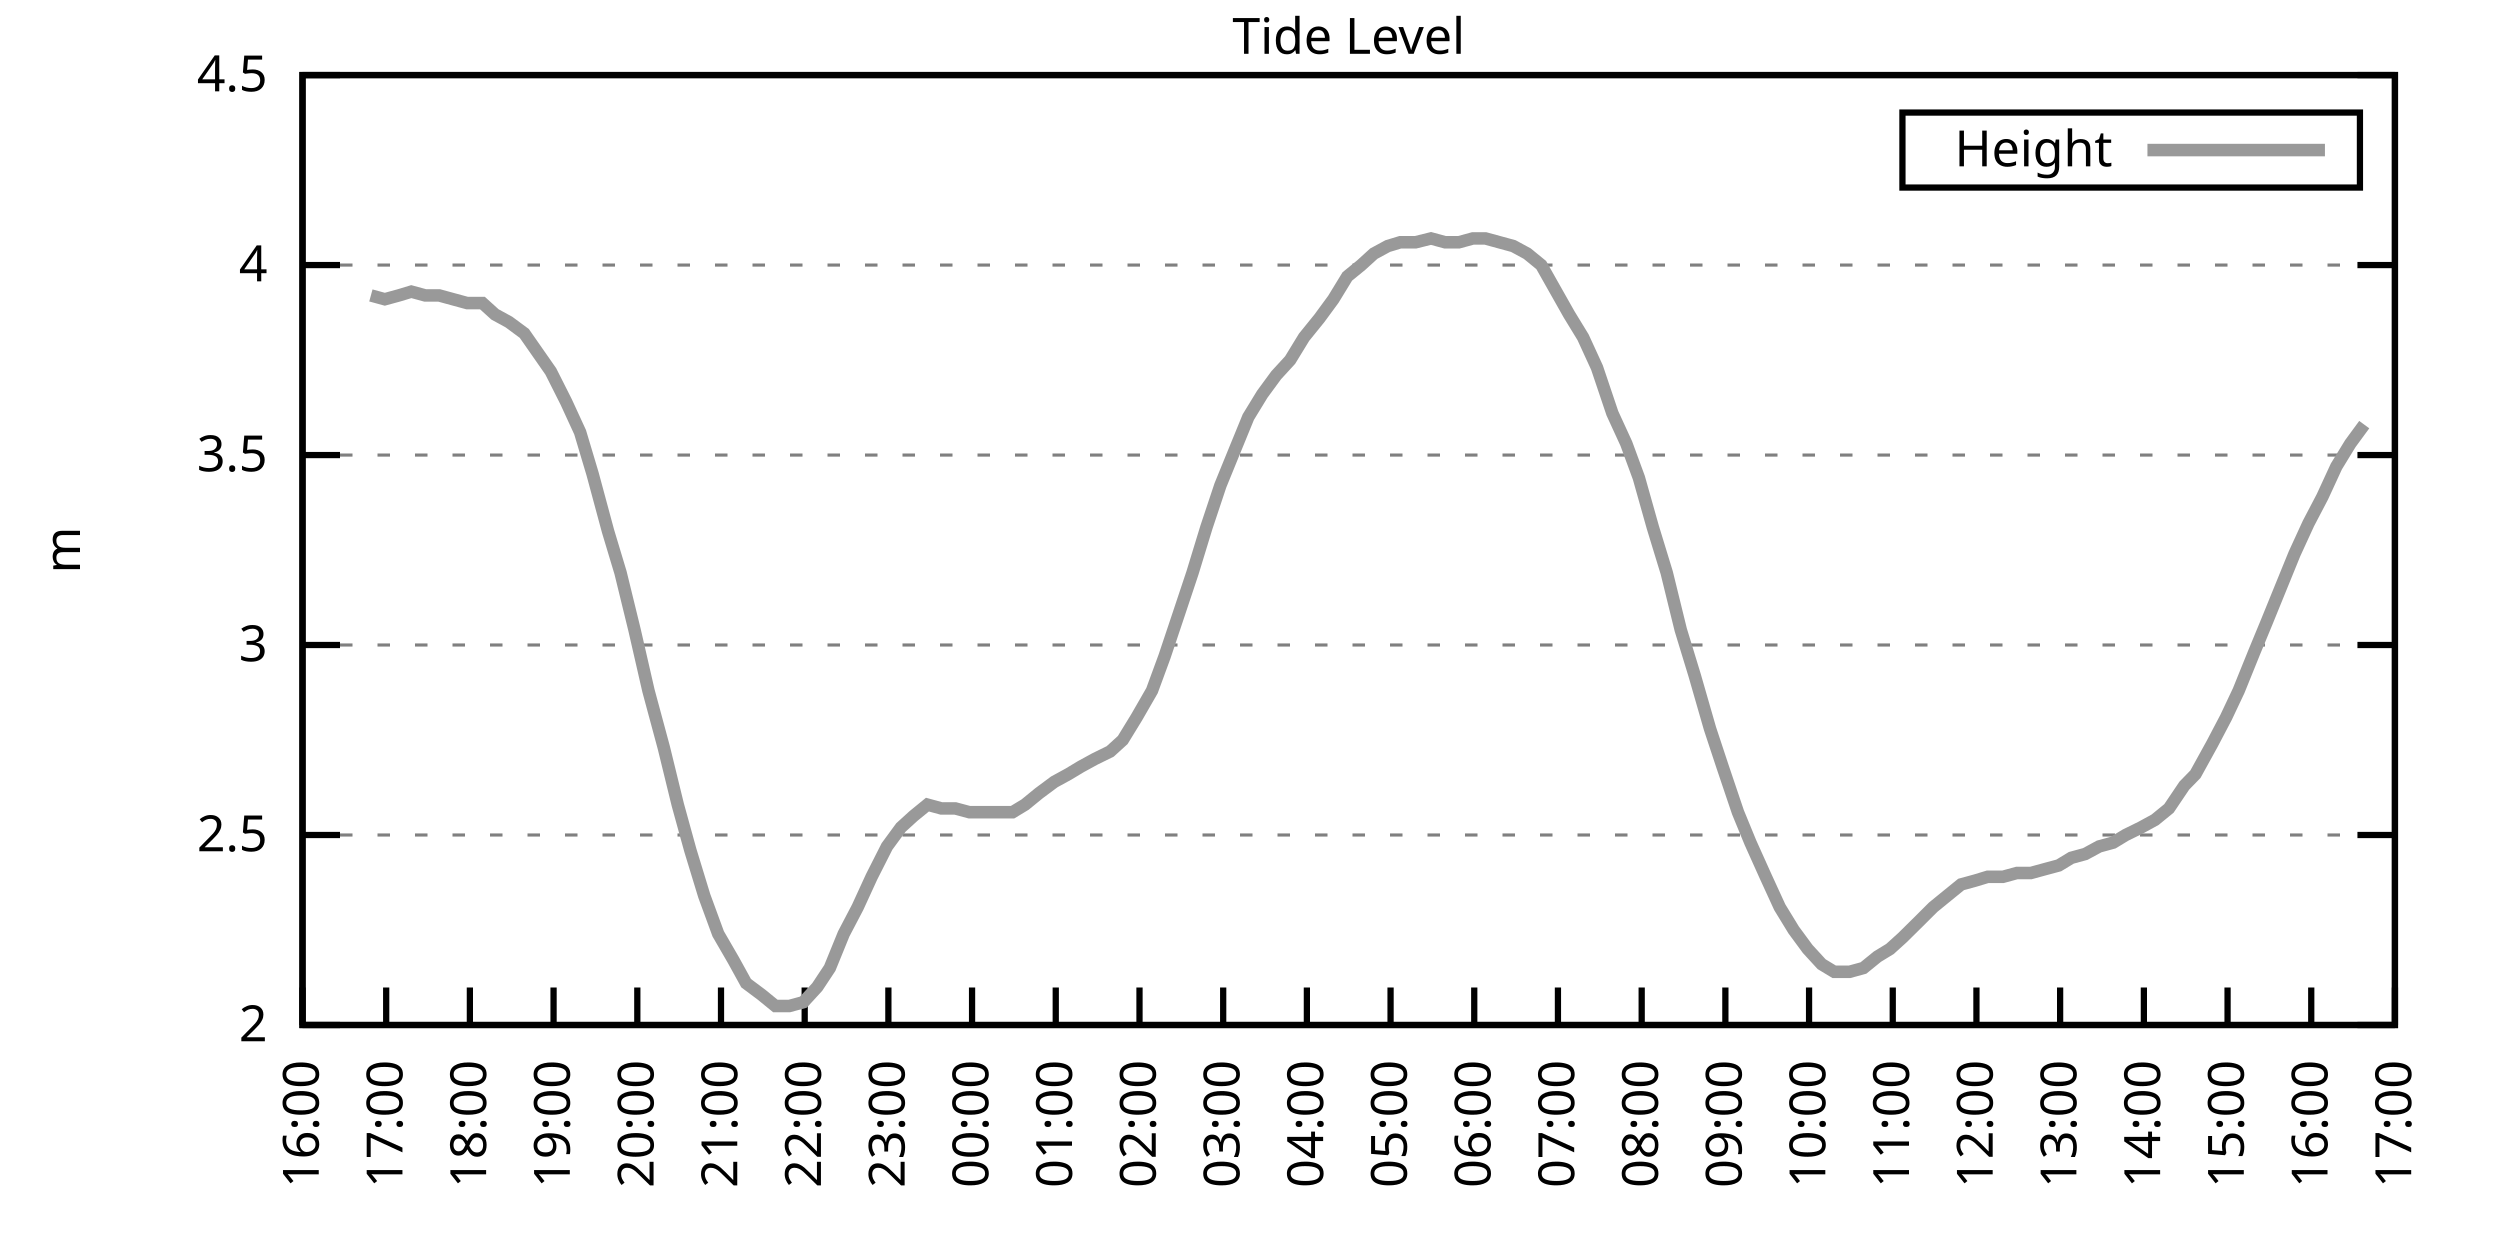
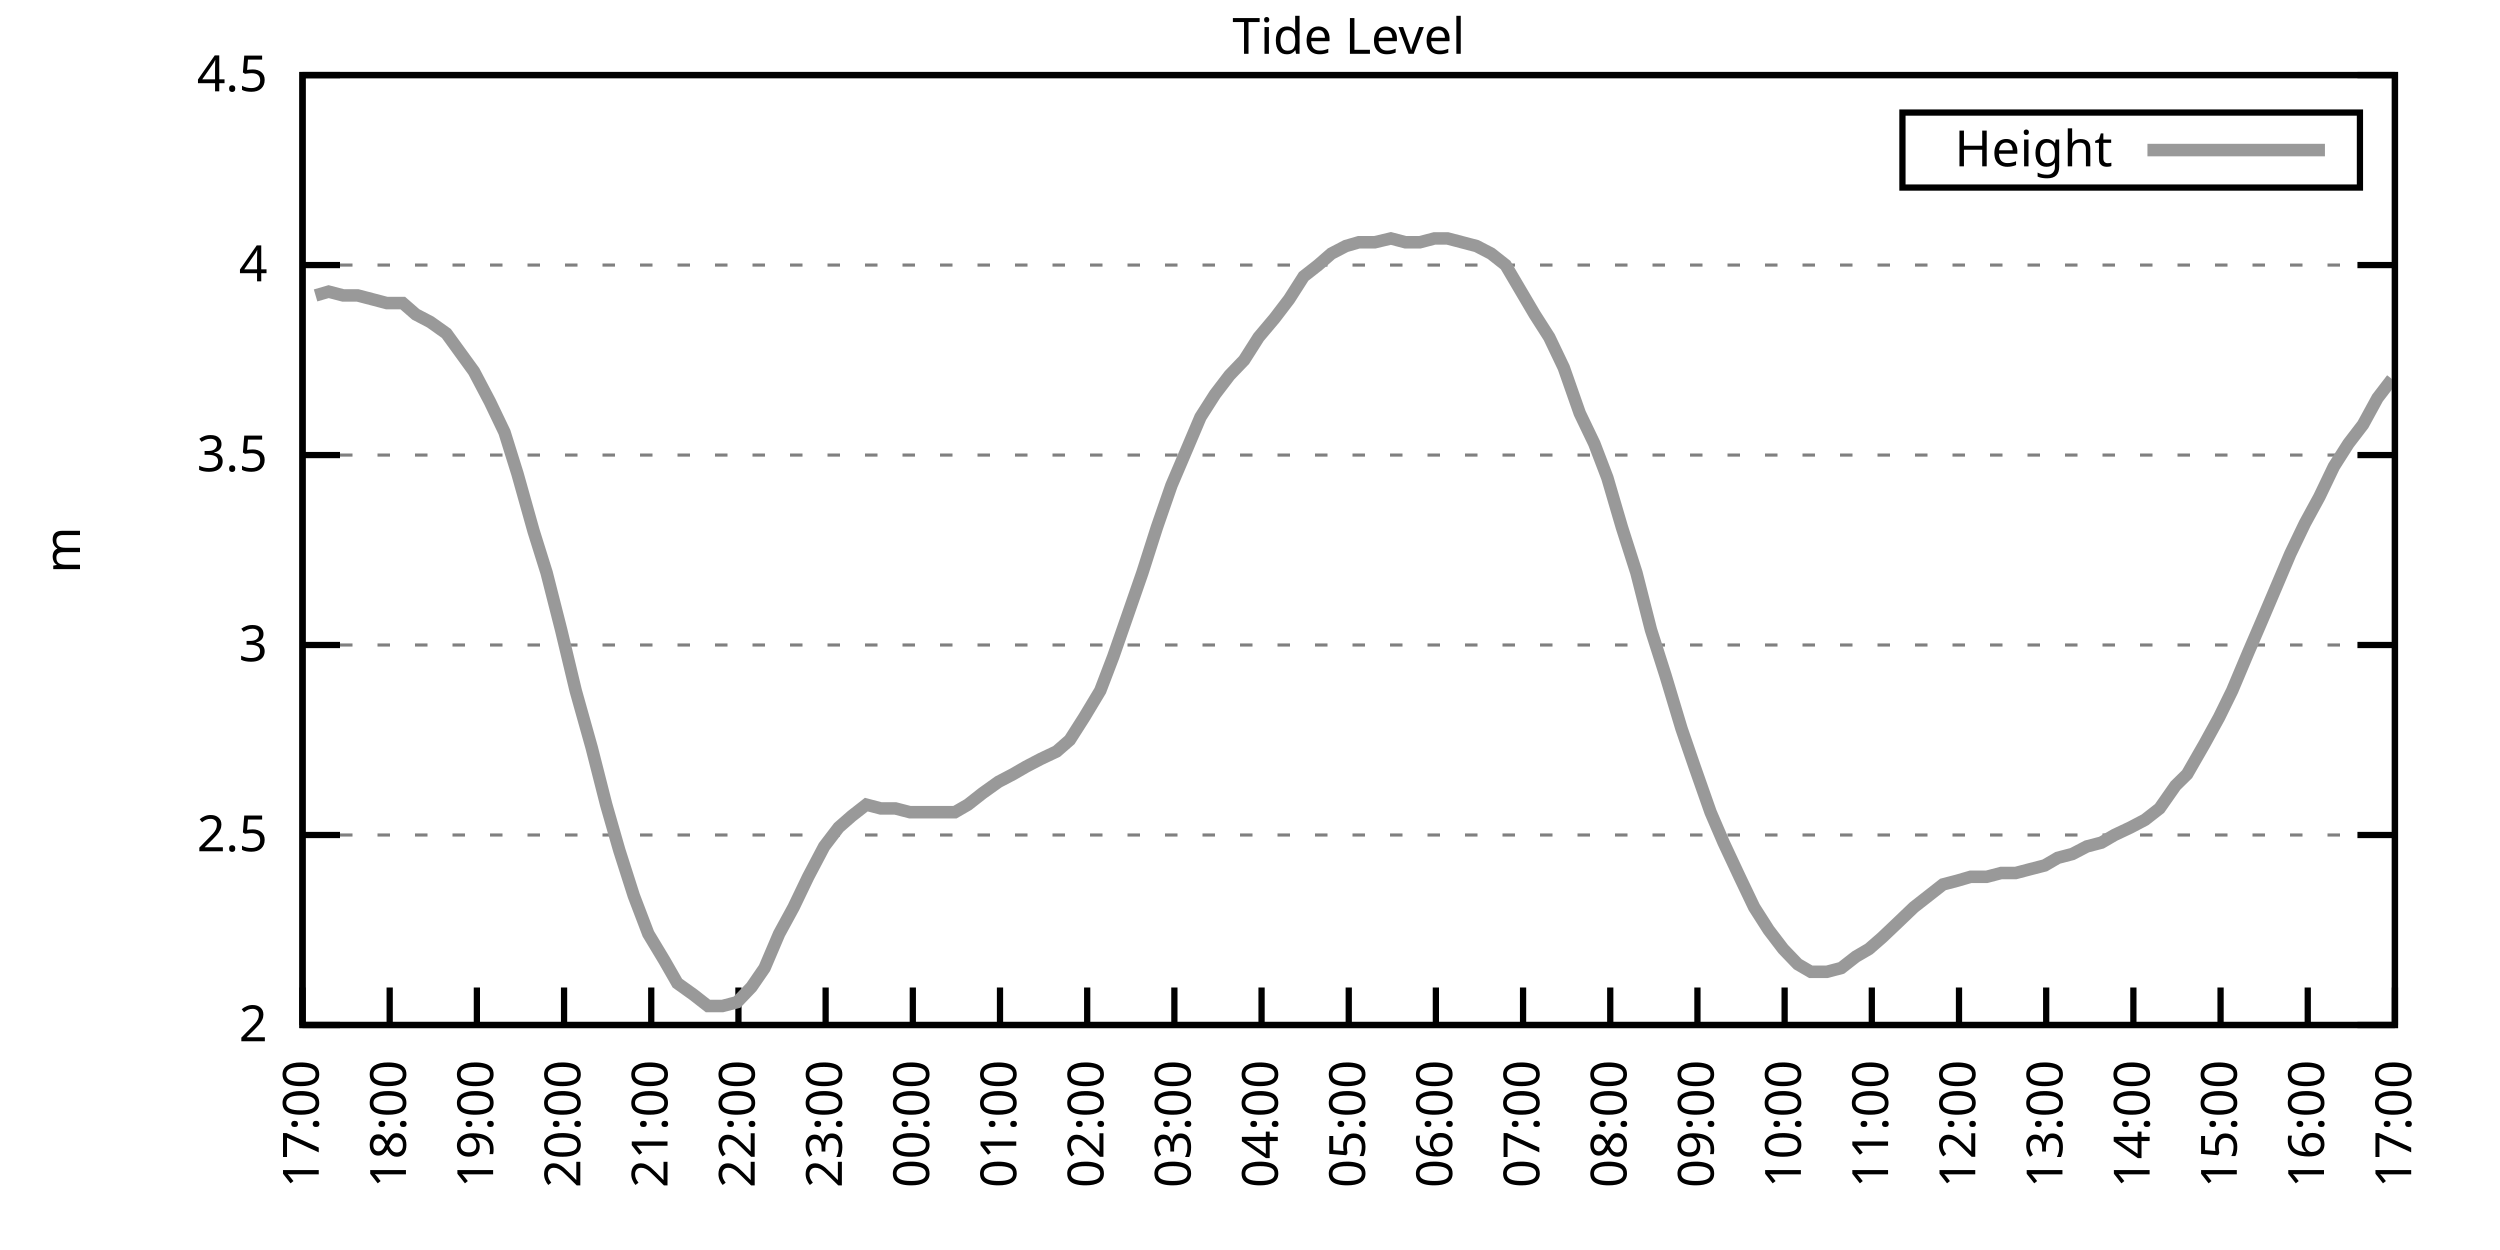
<svg xmlns="http://www.w3.org/2000/svg" xmlns:xlink="http://www.w3.org/1999/xlink" width="400" height="200" viewBox="0 0 400 200">
  <g id="gnuplot_canvas">
    <rect x="0" y="0" width="400" height="200" fill="none" />
    <defs>
      <circle id="gpDot" r="0.5" stroke-width="0.5" stroke="currentColor" />
      <path id="gpPt0" stroke-width="0.333" stroke="currentColor" d="M-1,0 h2 M0,-1 v2" />
      <path id="gpPt1" stroke-width="0.333" stroke="currentColor" d="M-1,-1 L1,1 M1,-1 L-1,1" />
      <path id="gpPt2" stroke-width="0.333" stroke="currentColor" d="M-1,0 L1,0 M0,-1 L0,1 M-1,-1 L1,1 M-1,1 L1,-1" />
      <rect id="gpPt3" stroke-width="0.333" stroke="currentColor" x="-1" y="-1" width="2" height="2" />
      <rect id="gpPt4" stroke-width="0.333" stroke="currentColor" fill="currentColor" x="-1" y="-1" width="2" height="2" />
      <circle id="gpPt5" stroke-width="0.333" stroke="currentColor" cx="0" cy="0" r="1" />
      <use xlink:href="#gpPt5" id="gpPt6" fill="currentColor" stroke="none" />
      <path id="gpPt7" stroke-width="0.333" stroke="currentColor" d="M0,-1.33 L-1.33,0.67 L1.33,0.67 z" />
      <use xlink:href="#gpPt7" id="gpPt8" fill="currentColor" stroke="none" />
      <use xlink:href="#gpPt7" id="gpPt9" stroke="currentColor" transform="rotate(180)" />
      <use xlink:href="#gpPt9" id="gpPt10" fill="currentColor" stroke="none" />
      <use xlink:href="#gpPt3" id="gpPt11" stroke="currentColor" transform="rotate(45)" />
      <use xlink:href="#gpPt11" id="gpPt12" fill="currentColor" stroke="none" />
      <path id="gpPt13" stroke-width="0.333" stroke="currentColor" d="M0,1.330 L1.265,0.411 L0.782,-1.067 L-0.782,-1.076 L-1.265,0.411 z" />
      <use xlink:href="#gpPt13" id="gpPt14" fill="currentColor" stroke="none" />
      <filter id="textbox" filterUnits="objectBoundingBox" x="0" y="0" height="1" width="1">
        <feFlood flood-color="white" flood-opacity="1" result="bgnd" />
        <feComposite in="SourceGraphic" in2="bgnd" operator="atop" />
      </filter>
      <filter id="greybox" filterUnits="objectBoundingBox" x="0" y="0" height="1" width="1">
        <feFlood flood-color="lightgrey" flood-opacity="1" result="grey" />
        <feComposite in="SourceGraphic" in2="grey" operator="atop" />
      </filter>
    </defs>
    <g fill="none" color="white" stroke="currentColor" stroke-width="1.00" stroke-linecap="butt" stroke-linejoin="miter">
</g>
    <g fill="none" color="black" stroke="currentColor" stroke-width="1.00" stroke-linecap="butt" stroke-linejoin="miter">
      <g stroke="none" shape-rendering="crispEdges">
        <polygon fill="rgb(255, 255, 255)" points="48.40,164.00 383.18,164.00 383.18,12.02 48.40,12.02 " />
      </g>
    </g>
    <g fill="none" color="black" stroke="currentColor" stroke-width="1.00" stroke-linecap="butt" stroke-linejoin="miter">
</g>
    <g fill="none" color="black" stroke="black" stroke-width="0.50" stroke-linecap="butt" stroke-linejoin="miter">
</g>
    <g fill="none" color="gray" stroke="currentColor" stroke-width="0.50" stroke-linecap="butt" stroke-linejoin="miter">
      <path stroke="gray" stroke-dasharray="2,4" class="gridline" d="M48.40,164.00 L383.19,164.00  " />
    </g>
    <g fill="none" color="gray" stroke="gray" stroke-width="1.00" stroke-linecap="butt" stroke-linejoin="miter">
</g>
    <g fill="none" color="black" stroke="currentColor" stroke-width="1.00" stroke-linecap="butt" stroke-linejoin="miter">
      <path stroke="black" d="M48.40,164.00 L54.40,164.00 M383.19,164.00 L377.19,164.00  " />
      <g transform="translate(42.80,166.60)" stroke="none" fill="black" font-family="Sans" font-size="8.00" text-anchor="end">
        <text>
          <tspan font-family="Sans"> 2</tspan>
        </text>
      </g>
    </g>
    <g fill="none" color="black" stroke="currentColor" stroke-width="1.00" stroke-linecap="butt" stroke-linejoin="miter">
</g>
    <g fill="none" color="black" stroke="black" stroke-width="0.50" stroke-linecap="butt" stroke-linejoin="miter">
</g>
    <g fill="none" color="gray" stroke="currentColor" stroke-width="0.50" stroke-linecap="butt" stroke-linejoin="miter">
      <path stroke="gray" stroke-dasharray="2,4" class="gridline" d="M48.40,133.60 L383.19,133.60  " />
    </g>
    <g fill="none" color="gray" stroke="gray" stroke-width="1.00" stroke-linecap="butt" stroke-linejoin="miter">
</g>
    <g fill="none" color="black" stroke="currentColor" stroke-width="1.00" stroke-linecap="butt" stroke-linejoin="miter">
      <path stroke="black" d="M48.40,133.60 L54.40,133.60 M383.19,133.60 L377.19,133.60  " />
      <g transform="translate(42.80,136.20)" stroke="none" fill="black" font-family="Sans" font-size="8.00" text-anchor="end">
        <text>
          <tspan font-family="Sans"> 2.5</tspan>
        </text>
      </g>
    </g>
    <g fill="none" color="black" stroke="currentColor" stroke-width="1.00" stroke-linecap="butt" stroke-linejoin="miter">
</g>
    <g fill="none" color="black" stroke="black" stroke-width="0.50" stroke-linecap="butt" stroke-linejoin="miter">
</g>
    <g fill="none" color="gray" stroke="currentColor" stroke-width="0.50" stroke-linecap="butt" stroke-linejoin="miter">
      <path stroke="gray" stroke-dasharray="2,4" class="gridline" d="M48.40,103.20 L383.19,103.20  " />
    </g>
    <g fill="none" color="gray" stroke="gray" stroke-width="1.00" stroke-linecap="butt" stroke-linejoin="miter">
</g>
    <g fill="none" color="black" stroke="currentColor" stroke-width="1.00" stroke-linecap="butt" stroke-linejoin="miter">
      <path stroke="black" d="M48.40,103.20 L54.40,103.20 M383.19,103.20 L377.19,103.20  " />
      <g transform="translate(42.80,105.80)" stroke="none" fill="black" font-family="Sans" font-size="8.00" text-anchor="end">
        <text>
          <tspan font-family="Sans"> 3</tspan>
        </text>
      </g>
    </g>
    <g fill="none" color="black" stroke="currentColor" stroke-width="1.00" stroke-linecap="butt" stroke-linejoin="miter">
</g>
    <g fill="none" color="black" stroke="black" stroke-width="0.50" stroke-linecap="butt" stroke-linejoin="miter">
</g>
    <g fill="none" color="gray" stroke="currentColor" stroke-width="0.50" stroke-linecap="butt" stroke-linejoin="miter">
      <path stroke="gray" stroke-dasharray="2,4" class="gridline" d="M48.40,72.81 L383.19,72.81  " />
    </g>
    <g fill="none" color="gray" stroke="gray" stroke-width="1.00" stroke-linecap="butt" stroke-linejoin="miter">
</g>
    <g fill="none" color="black" stroke="currentColor" stroke-width="1.00" stroke-linecap="butt" stroke-linejoin="miter">
      <path stroke="black" d="M48.40,72.81 L54.40,72.81 M383.19,72.81 L377.19,72.81  " />
      <g transform="translate(42.80,75.41)" stroke="none" fill="black" font-family="Sans" font-size="8.00" text-anchor="end">
        <text>
          <tspan font-family="Sans"> 3.5</tspan>
        </text>
      </g>
    </g>
    <g fill="none" color="black" stroke="currentColor" stroke-width="1.00" stroke-linecap="butt" stroke-linejoin="miter">
</g>
    <g fill="none" color="black" stroke="black" stroke-width="0.50" stroke-linecap="butt" stroke-linejoin="miter">
</g>
    <g fill="none" color="gray" stroke="currentColor" stroke-width="0.50" stroke-linecap="butt" stroke-linejoin="miter">
      <path stroke="gray" stroke-dasharray="2,4" class="gridline" d="M48.40,42.41 L383.19,42.41  " />
    </g>
    <g fill="none" color="gray" stroke="gray" stroke-width="1.00" stroke-linecap="butt" stroke-linejoin="miter">
</g>
    <g fill="none" color="black" stroke="currentColor" stroke-width="1.00" stroke-linecap="butt" stroke-linejoin="miter">
      <path stroke="black" d="M48.40,42.41 L54.40,42.41 M383.19,42.41 L377.19,42.41  " />
      <g transform="translate(42.80,45.01)" stroke="none" fill="black" font-family="Sans" font-size="8.00" text-anchor="end">
        <text>
          <tspan font-family="Sans"> 4</tspan>
        </text>
      </g>
    </g>
    <g fill="none" color="black" stroke="currentColor" stroke-width="1.00" stroke-linecap="butt" stroke-linejoin="miter">
</g>
    <g fill="none" color="black" stroke="black" stroke-width="0.50" stroke-linecap="butt" stroke-linejoin="miter">
</g>
    <g fill="none" color="gray" stroke="currentColor" stroke-width="0.50" stroke-linecap="butt" stroke-linejoin="miter">
      <path stroke="gray" stroke-dasharray="2,4" class="gridline" d="M48.40,12.01 L383.19,12.01  " />
    </g>
    <g fill="none" color="gray" stroke="gray" stroke-width="1.00" stroke-linecap="butt" stroke-linejoin="miter">
</g>
    <g fill="none" color="black" stroke="currentColor" stroke-width="1.00" stroke-linecap="butt" stroke-linejoin="miter">
      <path stroke="black" d="M48.40,12.01 L54.40,12.01 M383.19,12.01 L377.19,12.01  " />
      <g transform="translate(42.80,14.61)" stroke="none" fill="black" font-family="Sans" font-size="8.00" text-anchor="end">
        <text>
          <tspan font-family="Sans"> 4.5</tspan>
        </text>
      </g>
    </g>
    <g fill="none" color="black" stroke="currentColor" stroke-width="1.00" stroke-linecap="butt" stroke-linejoin="miter">
      <path stroke="black" d="M48.40,164.00 L48.40,158.00  " />
      <g transform="translate(51.00,169.60) rotate(270.00)" stroke="none" fill="black" font-family="Sans" font-size="8.00" text-anchor="end">
        <text>
-           <tspan font-family="Sans">16:00</tspan>
-         </text>
-       </g>
-     </g>
-     <g fill="none" color="black" stroke="currentColor" stroke-width="1.00" stroke-linecap="butt" stroke-linejoin="miter">
-       <path stroke="black" d="M61.79,164.00 L61.79,158.00  " />
-       <g transform="translate(64.39,169.60) rotate(270.00)" stroke="none" fill="black" font-family="Sans" font-size="8.00" text-anchor="end">
-         <text>
          <tspan font-family="Sans">17:00</tspan>
        </text>
      </g>
    </g>
    <g fill="none" color="black" stroke="currentColor" stroke-width="1.00" stroke-linecap="butt" stroke-linejoin="miter">
-       <path stroke="black" d="M75.18,164.00 L75.18,158.00  " />
-       <g transform="translate(77.78,169.60) rotate(270.00)" stroke="none" fill="black" font-family="Sans" font-size="8.00" text-anchor="end">
+       <path stroke="black" d="M62.35,164.00 L62.35,158.00  " />
+       <g transform="translate(64.95,169.60) rotate(270.00)" stroke="none" fill="black" font-family="Sans" font-size="8.00" text-anchor="end">
        <text>
          <tspan font-family="Sans">18:00</tspan>
        </text>
      </g>
    </g>
    <g fill="none" color="black" stroke="currentColor" stroke-width="1.00" stroke-linecap="butt" stroke-linejoin="miter">
-       <path stroke="black" d="M88.57,164.00 L88.57,158.00  " />
-       <g transform="translate(91.17,169.60) rotate(270.00)" stroke="none" fill="black" font-family="Sans" font-size="8.00" text-anchor="end">
+       <path stroke="black" d="M76.30,164.00 L76.30,158.00  " />
+       <g transform="translate(78.90,169.60) rotate(270.00)" stroke="none" fill="black" font-family="Sans" font-size="8.00" text-anchor="end">
        <text>
          <tspan font-family="Sans">19:00</tspan>
        </text>
      </g>
    </g>
    <g fill="none" color="black" stroke="currentColor" stroke-width="1.00" stroke-linecap="butt" stroke-linejoin="miter">
-       <path stroke="black" d="M101.97,164.00 L101.97,158.00  " />
-       <g transform="translate(104.57,169.60) rotate(270.00)" stroke="none" fill="black" font-family="Sans" font-size="8.00" text-anchor="end">
+       <path stroke="black" d="M90.25,164.00 L90.25,158.00  " />
+       <g transform="translate(92.85,169.60) rotate(270.00)" stroke="none" fill="black" font-family="Sans" font-size="8.00" text-anchor="end">
        <text>
          <tspan font-family="Sans">20:00</tspan>
        </text>
      </g>
    </g>
    <g fill="none" color="black" stroke="currentColor" stroke-width="1.00" stroke-linecap="butt" stroke-linejoin="miter">
-       <path stroke="black" d="M115.36,164.00 L115.36,158.00  " />
-       <g transform="translate(117.96,169.60) rotate(270.00)" stroke="none" fill="black" font-family="Sans" font-size="8.00" text-anchor="end">
+       <path stroke="black" d="M104.20,164.00 L104.20,158.00  " />
+       <g transform="translate(106.80,169.60) rotate(270.00)" stroke="none" fill="black" font-family="Sans" font-size="8.00" text-anchor="end">
        <text>
          <tspan font-family="Sans">21:00</tspan>
        </text>
      </g>
    </g>
    <g fill="none" color="black" stroke="currentColor" stroke-width="1.00" stroke-linecap="butt" stroke-linejoin="miter">
-       <path stroke="black" d="M128.75,164.00 L128.75,158.00  " />
-       <g transform="translate(131.35,169.60) rotate(270.00)" stroke="none" fill="black" font-family="Sans" font-size="8.00" text-anchor="end">
+       <path stroke="black" d="M118.15,164.00 L118.15,158.00  " />
+       <g transform="translate(120.75,169.60) rotate(270.00)" stroke="none" fill="black" font-family="Sans" font-size="8.00" text-anchor="end">
        <text>
          <tspan font-family="Sans">22:00</tspan>
        </text>
      </g>
    </g>
    <g fill="none" color="black" stroke="currentColor" stroke-width="1.00" stroke-linecap="butt" stroke-linejoin="miter">
-       <path stroke="black" d="M142.14,164.00 L142.14,158.00  " />
-       <g transform="translate(144.74,169.60) rotate(270.00)" stroke="none" fill="black" font-family="Sans" font-size="8.00" text-anchor="end">
+       <path stroke="black" d="M132.10,164.00 L132.10,158.00  " />
+       <g transform="translate(134.70,169.60) rotate(270.00)" stroke="none" fill="black" font-family="Sans" font-size="8.00" text-anchor="end">
        <text>
          <tspan font-family="Sans">23:00</tspan>
        </text>
      </g>
    </g>
    <g fill="none" color="black" stroke="currentColor" stroke-width="1.00" stroke-linecap="butt" stroke-linejoin="miter">
-       <path stroke="black" d="M155.53,164.00 L155.53,158.00  " />
-       <g transform="translate(158.13,169.60) rotate(270.00)" stroke="none" fill="black" font-family="Sans" font-size="8.00" text-anchor="end">
+       <path stroke="black" d="M146.05,164.00 L146.05,158.00  " />
+       <g transform="translate(148.65,169.60) rotate(270.00)" stroke="none" fill="black" font-family="Sans" font-size="8.00" text-anchor="end">
        <text>
          <tspan font-family="Sans">00:00</tspan>
        </text>
      </g>
    </g>
    <g fill="none" color="black" stroke="currentColor" stroke-width="1.00" stroke-linecap="butt" stroke-linejoin="miter">
-       <path stroke="black" d="M168.92,164.00 L168.92,158.00  " />
-       <g transform="translate(171.52,169.60) rotate(270.00)" stroke="none" fill="black" font-family="Sans" font-size="8.00" text-anchor="end">
+       <path stroke="black" d="M160.00,164.00 L160.00,158.00  " />
+       <g transform="translate(162.60,169.60) rotate(270.00)" stroke="none" fill="black" font-family="Sans" font-size="8.00" text-anchor="end">
        <text>
          <tspan font-family="Sans">01:00</tspan>
        </text>
      </g>
    </g>
    <g fill="none" color="black" stroke="currentColor" stroke-width="1.00" stroke-linecap="butt" stroke-linejoin="miter">
-       <path stroke="black" d="M182.32,164.00 L182.32,158.00  " />
-       <g transform="translate(184.92,169.60) rotate(270.00)" stroke="none" fill="black" font-family="Sans" font-size="8.00" text-anchor="end">
+       <path stroke="black" d="M173.95,164.00 L173.95,158.00  " />
+       <g transform="translate(176.55,169.60) rotate(270.00)" stroke="none" fill="black" font-family="Sans" font-size="8.00" text-anchor="end">
        <text>
          <tspan font-family="Sans">02:00</tspan>
        </text>
      </g>
    </g>
    <g fill="none" color="black" stroke="currentColor" stroke-width="1.00" stroke-linecap="butt" stroke-linejoin="miter">
-       <path stroke="black" d="M195.71,164.00 L195.71,158.00  " />
-       <g transform="translate(198.31,169.60) rotate(270.00)" stroke="none" fill="black" font-family="Sans" font-size="8.00" text-anchor="end">
+       <path stroke="black" d="M187.90,164.00 L187.90,158.00  " />
+       <g transform="translate(190.50,169.60) rotate(270.00)" stroke="none" fill="black" font-family="Sans" font-size="8.00" text-anchor="end">
        <text>
          <tspan font-family="Sans">03:00</tspan>
        </text>
      </g>
    </g>
    <g fill="none" color="black" stroke="currentColor" stroke-width="1.00" stroke-linecap="butt" stroke-linejoin="miter">
-       <path stroke="black" d="M209.10,164.00 L209.10,158.00  " />
-       <g transform="translate(211.70,169.60) rotate(270.00)" stroke="none" fill="black" font-family="Sans" font-size="8.00" text-anchor="end">
+       <path stroke="black" d="M201.85,164.00 L201.85,158.00  " />
+       <g transform="translate(204.45,169.60) rotate(270.00)" stroke="none" fill="black" font-family="Sans" font-size="8.00" text-anchor="end">
        <text>
          <tspan font-family="Sans">04:00</tspan>
        </text>
      </g>
    </g>
    <g fill="none" color="black" stroke="currentColor" stroke-width="1.00" stroke-linecap="butt" stroke-linejoin="miter">
-       <path stroke="black" d="M222.49,164.00 L222.49,158.00  " />
-       <g transform="translate(225.09,169.60) rotate(270.00)" stroke="none" fill="black" font-family="Sans" font-size="8.00" text-anchor="end">
+       <path stroke="black" d="M215.80,164.00 L215.80,158.00  " />
+       <g transform="translate(218.40,169.60) rotate(270.00)" stroke="none" fill="black" font-family="Sans" font-size="8.00" text-anchor="end">
        <text>
          <tspan font-family="Sans">05:00</tspan>
        </text>
      </g>
    </g>
    <g fill="none" color="black" stroke="currentColor" stroke-width="1.00" stroke-linecap="butt" stroke-linejoin="miter">
-       <path stroke="black" d="M235.88,164.00 L235.88,158.00  " />
-       <g transform="translate(238.48,169.60) rotate(270.00)" stroke="none" fill="black" font-family="Sans" font-size="8.00" text-anchor="end">
+       <path stroke="black" d="M229.74,164.00 L229.74,158.00  " />
+       <g transform="translate(232.34,169.60) rotate(270.00)" stroke="none" fill="black" font-family="Sans" font-size="8.00" text-anchor="end">
        <text>
          <tspan font-family="Sans">06:00</tspan>
        </text>
      </g>
    </g>
    <g fill="none" color="black" stroke="currentColor" stroke-width="1.00" stroke-linecap="butt" stroke-linejoin="miter">
-       <path stroke="black" d="M249.27,164.00 L249.27,158.00  " />
-       <g transform="translate(251.87,169.60) rotate(270.00)" stroke="none" fill="black" font-family="Sans" font-size="8.00" text-anchor="end">
+       <path stroke="black" d="M243.69,164.00 L243.69,158.00  " />
+       <g transform="translate(246.29,169.60) rotate(270.00)" stroke="none" fill="black" font-family="Sans" font-size="8.00" text-anchor="end">
        <text>
          <tspan font-family="Sans">07:00</tspan>
        </text>
      </g>
    </g>
    <g fill="none" color="black" stroke="currentColor" stroke-width="1.00" stroke-linecap="butt" stroke-linejoin="miter">
-       <path stroke="black" d="M262.67,164.00 L262.67,158.00  " />
-       <g transform="translate(265.27,169.60) rotate(270.00)" stroke="none" fill="black" font-family="Sans" font-size="8.00" text-anchor="end">
+       <path stroke="black" d="M257.64,164.00 L257.64,158.00  " />
+       <g transform="translate(260.24,169.60) rotate(270.00)" stroke="none" fill="black" font-family="Sans" font-size="8.00" text-anchor="end">
        <text>
          <tspan font-family="Sans">08:00</tspan>
        </text>
      </g>
    </g>
    <g fill="none" color="black" stroke="currentColor" stroke-width="1.00" stroke-linecap="butt" stroke-linejoin="miter">
-       <path stroke="black" d="M276.06,164.00 L276.06,158.00  " />
-       <g transform="translate(278.66,169.60) rotate(270.00)" stroke="none" fill="black" font-family="Sans" font-size="8.00" text-anchor="end">
+       <path stroke="black" d="M271.59,164.00 L271.59,158.00  " />
+       <g transform="translate(274.19,169.60) rotate(270.00)" stroke="none" fill="black" font-family="Sans" font-size="8.00" text-anchor="end">
        <text>
          <tspan font-family="Sans">09:00</tspan>
        </text>
      </g>
    </g>
    <g fill="none" color="black" stroke="currentColor" stroke-width="1.00" stroke-linecap="butt" stroke-linejoin="miter">
-       <path stroke="black" d="M289.45,164.00 L289.45,158.00  " />
-       <g transform="translate(292.05,169.60) rotate(270.00)" stroke="none" fill="black" font-family="Sans" font-size="8.00" text-anchor="end">
+       <path stroke="black" d="M285.54,164.00 L285.54,158.00  " />
+       <g transform="translate(288.14,169.60) rotate(270.00)" stroke="none" fill="black" font-family="Sans" font-size="8.00" text-anchor="end">
        <text>
          <tspan font-family="Sans">10:00</tspan>
        </text>
      </g>
    </g>
    <g fill="none" color="black" stroke="currentColor" stroke-width="1.00" stroke-linecap="butt" stroke-linejoin="miter">
-       <path stroke="black" d="M302.84,164.00 L302.84,158.00  " />
-       <g transform="translate(305.44,169.60) rotate(270.00)" stroke="none" fill="black" font-family="Sans" font-size="8.00" text-anchor="end">
+       <path stroke="black" d="M299.49,164.00 L299.49,158.00  " />
+       <g transform="translate(302.09,169.60) rotate(270.00)" stroke="none" fill="black" font-family="Sans" font-size="8.00" text-anchor="end">
        <text>
          <tspan font-family="Sans">11:00</tspan>
        </text>
      </g>
    </g>
    <g fill="none" color="black" stroke="currentColor" stroke-width="1.00" stroke-linecap="butt" stroke-linejoin="miter">
-       <path stroke="black" d="M316.23,164.00 L316.23,158.00  " />
-       <g transform="translate(318.83,169.60) rotate(270.00)" stroke="none" fill="black" font-family="Sans" font-size="8.00" text-anchor="end">
+       <path stroke="black" d="M313.44,164.00 L313.44,158.00  " />
+       <g transform="translate(316.04,169.60) rotate(270.00)" stroke="none" fill="black" font-family="Sans" font-size="8.00" text-anchor="end">
        <text>
          <tspan font-family="Sans">12:00</tspan>
        </text>
      </g>
    </g>
    <g fill="none" color="black" stroke="currentColor" stroke-width="1.00" stroke-linecap="butt" stroke-linejoin="miter">
-       <path stroke="black" d="M329.62,164.00 L329.62,158.00  " />
-       <g transform="translate(332.22,169.60) rotate(270.00)" stroke="none" fill="black" font-family="Sans" font-size="8.00" text-anchor="end">
+       <path stroke="black" d="M327.39,164.00 L327.39,158.00  " />
+       <g transform="translate(329.99,169.60) rotate(270.00)" stroke="none" fill="black" font-family="Sans" font-size="8.00" text-anchor="end">
        <text>
          <tspan font-family="Sans">13:00</tspan>
        </text>
      </g>
    </g>
    <g fill="none" color="black" stroke="currentColor" stroke-width="1.00" stroke-linecap="butt" stroke-linejoin="miter">
-       <path stroke="black" d="M343.02,164.00 L343.02,158.00  " />
-       <g transform="translate(345.62,169.60) rotate(270.00)" stroke="none" fill="black" font-family="Sans" font-size="8.00" text-anchor="end">
+       <path stroke="black" d="M341.34,164.00 L341.34,158.00  " />
+       <g transform="translate(343.94,169.60) rotate(270.00)" stroke="none" fill="black" font-family="Sans" font-size="8.00" text-anchor="end">
        <text>
          <tspan font-family="Sans">14:00</tspan>
        </text>
      </g>
    </g>
    <g fill="none" color="black" stroke="currentColor" stroke-width="1.00" stroke-linecap="butt" stroke-linejoin="miter">
-       <path stroke="black" d="M356.41,164.00 L356.41,158.00  " />
-       <g transform="translate(359.01,169.60) rotate(270.00)" stroke="none" fill="black" font-family="Sans" font-size="8.00" text-anchor="end">
+       <path stroke="black" d="M355.29,164.00 L355.29,158.00  " />
+       <g transform="translate(357.89,169.60) rotate(270.00)" stroke="none" fill="black" font-family="Sans" font-size="8.00" text-anchor="end">
        <text>
          <tspan font-family="Sans">15:00</tspan>
        </text>
      </g>
    </g>
    <g fill="none" color="black" stroke="currentColor" stroke-width="1.00" stroke-linecap="butt" stroke-linejoin="miter">
-       <path stroke="black" d="M369.80,164.00 L369.80,158.00  " />
-       <g transform="translate(372.40,169.60) rotate(270.00)" stroke="none" fill="black" font-family="Sans" font-size="8.00" text-anchor="end">
+       <path stroke="black" d="M369.24,164.00 L369.24,158.00  " />
+       <g transform="translate(371.84,169.60) rotate(270.00)" stroke="none" fill="black" font-family="Sans" font-size="8.00" text-anchor="end">
        <text>
          <tspan font-family="Sans">16:00</tspan>
        </text>
      </g>
    </g>
    <g fill="none" color="black" stroke="currentColor" stroke-width="1.00" stroke-linecap="butt" stroke-linejoin="miter">
      <path stroke="black" d="M383.19,164.00 L383.19,158.00  " />
      <g transform="translate(385.79,169.60) rotate(270.00)" stroke="none" fill="black" font-family="Sans" font-size="8.00" text-anchor="end">
        <text>
          <tspan font-family="Sans">17:00</tspan>
        </text>
      </g>
    </g>
    <g fill="none" color="black" stroke="currentColor" stroke-width="1.00" stroke-linecap="butt" stroke-linejoin="miter">
</g>
    <g fill="none" color="black" stroke="currentColor" stroke-width="1.00" stroke-linecap="butt" stroke-linejoin="miter">
      <path stroke="black" d="M48.40,12.01 L48.40,164.00 L383.19,164.00 L383.19,12.01 L48.40,12.01 Z  " />
    </g>
    <g fill="none" color="black" stroke="currentColor" stroke-width="1.00" stroke-linecap="butt" stroke-linejoin="miter">
</g>
    <g fill="none" color="black" stroke="currentColor" stroke-width="1.00" stroke-linecap="butt" stroke-linejoin="miter">
      <path stroke="black" d="M304.39,30.01 L304.39,18.01 L377.59,18.01 L377.59,30.01 L304.39,30.01 Z  " />
    </g>
    <g id="Tide_level_plot_1">
      <g fill="none" color="white" stroke="black" stroke-width="2.00" stroke-linecap="butt" stroke-linejoin="miter">
</g>
      <g fill="none" color="black" stroke="currentColor" stroke-width="2.00" stroke-linecap="butt" stroke-linejoin="miter">
        <g transform="translate(337.99,26.61)" stroke="none" fill="black" font-family="Sans" font-size="8.00" text-anchor="end">
          <text>
            <tspan font-family="Sans">Height</tspan>
          </text>
        </g>
      </g>
      <g fill="none" color="black" stroke="currentColor" stroke-width="2.00" stroke-linecap="butt" stroke-linejoin="miter">
-         <path stroke="rgb(153, 153, 153)" d="M343.59,24.01 L371.99,24.01 M59.34,47.27 L61.57,47.88 L63.80,47.27 L65.81,46.66 L68.04,47.27 L70.27,47.27   L72.50,47.88 L74.74,48.49 L77.19,48.49 L79.20,50.31 L81.43,51.53 L83.89,53.35 L88.13,59.43 L90.58,64.29   L92.82,69.16 L94.82,75.85 L97.28,84.97 L99.29,91.65 L101.52,100.77 L103.75,110.50 L106.21,119.62 L108.44,128.74   L110.45,136.03 L112.68,143.33 L114.91,149.41 L117.37,153.66 L119.38,157.31 L121.83,159.14 L124.06,160.96 L126.29,160.96   L128.53,160.35 L130.76,157.92 L132.77,154.88 L135.00,149.41 L137.23,145.15 L139.46,140.29 L141.92,135.43 L144.15,132.39   L146.16,130.56 L148.39,128.74 L150.62,129.35 L152.85,129.35 L155.09,129.95 L157.54,129.95 L159.77,129.95 L162.01,129.95   L164.01,128.74 L166.25,126.91 L168.70,125.09 L170.93,123.87 L172.94,122.66 L175.17,121.44 L177.63,120.23 L179.64,118.40   L181.87,114.76 L184.32,110.50 L186.33,105.03 L188.57,98.34 L190.80,91.65 L193.03,84.36 L195.26,77.67 L197.49,72.20   L199.73,66.73 L201.96,63.08 L204.19,60.04 L206.42,57.61 L208.65,53.96 L211.11,50.92 L213.34,47.88 L215.57,44.23   L217.80,42.41 L219.81,40.58 L222.04,39.37 L224.05,38.76 L226.51,38.76 L228.96,38.15 L231.20,38.76 L233.43,38.76   L235.66,38.15 L237.67,38.15 L239.90,38.76 L242.13,39.37 L244.36,40.58 L246.60,42.41 L251.06,50.31 L253.29,53.96   L255.52,58.82 L257.98,66.12 L260.21,70.98 L262.22,76.45 L264.45,84.36 L266.68,91.65 L268.92,100.77 L271.15,108.07   L273.60,116.58 L275.61,122.66 L278.07,129.95 L280.07,134.82 L282.53,140.29 L284.76,145.15 L286.99,148.80 L289.23,151.84   L291.46,154.27 L293.47,155.49 L295.92,155.49 L298.15,154.88 L300.39,153.06 L302.39,151.84 L304.40,150.02 L306.86,147.59   L309.31,145.15 L311.54,143.33 L313.78,141.51 L316.01,140.90 L318.02,140.29 L320.47,140.29 L322.70,139.68 L324.94,139.68   L327.17,139.07 L329.40,138.47 L331.41,137.25 L333.64,136.64 L335.87,135.43 L338.10,134.82 L340.11,133.60 L342.57,132.39   L344.80,131.17 L347.03,129.35 L349.49,125.70 L351.27,123.87 L353.95,119.01 L356.18,114.76 L358.19,110.50 L360.65,104.42   L362.66,99.56 L364.89,94.08 L367.12,88.61 L369.35,83.75 L371.58,79.49 L373.82,74.63 L376.05,70.98 L378.28,67.94    " />
+         <path stroke="rgb(153, 153, 153)" d="M343.59,24.01 L371.99,24.01 M50.49,47.27 L52.58,46.66 L54.91,47.27 L57.23,47.27 L59.56,47.88 L61.88,48.49   L64.44,48.49 L66.53,50.31 L68.86,51.53 L71.42,53.35 L75.83,59.43 L78.39,64.29 L80.72,69.16 L82.81,75.85   L85.37,84.97 L87.46,91.65 L89.78,100.77 L92.11,110.50 L94.67,119.62 L96.99,128.74 L99.08,136.03 L101.41,143.33   L103.73,149.41 L106.29,153.66 L108.38,157.31 L110.94,159.14 L113.27,160.96 L115.59,160.96 L117.92,160.35 L120.24,157.92   L122.33,154.88 L124.66,149.41 L126.98,145.15 L129.31,140.29 L131.87,135.43 L134.19,132.39 L136.28,130.56 L138.61,128.74   L140.93,129.35 L143.26,129.35 L145.58,129.95 L148.14,129.95 L150.46,129.95 L152.79,129.95 L154.88,128.74 L157.21,126.91   L159.76,125.09 L162.09,123.87 L164.18,122.66 L166.51,121.44 L169.06,120.23 L171.16,118.40 L173.48,114.76 L176.04,110.50   L178.13,105.03 L180.46,98.34 L182.78,91.65 L185.11,84.36 L187.43,77.67 L189.76,72.20 L192.08,66.73 L194.41,63.08   L196.73,60.04 L199.06,57.61 L201.38,53.96 L203.94,50.92 L206.26,47.88 L208.59,44.23 L210.91,42.41 L213.01,40.58   L215.33,39.37 L217.42,38.76 L219.98,38.76 L222.54,38.15 L224.86,38.76 L227.19,38.76 L229.51,38.15 L231.60,38.15   L233.93,38.76 L236.25,39.37 L238.58,40.58 L240.90,42.41 L245.55,50.31 L247.88,53.96 L250.20,58.82 L252.76,66.12   L255.09,70.98 L257.18,76.45 L259.50,84.36 L261.83,91.65 L264.15,100.77 L266.48,108.07 L269.04,116.58 L271.13,122.66   L273.69,129.95 L275.78,134.82 L278.34,140.29 L280.66,145.15 L282.99,148.80 L285.31,151.84 L287.64,154.27 L289.73,155.49   L292.29,155.49 L294.61,154.88 L296.94,153.06 L299.03,151.84 L301.12,150.02 L303.68,147.59 L306.23,145.15 L308.56,143.33   L310.88,141.51 L313.21,140.90 L315.30,140.29 L317.86,140.29 L320.18,139.68 L322.51,139.68 L324.83,139.07 L327.16,138.47   L329.25,137.25 L331.58,136.64 L333.90,135.43 L336.23,134.82 L338.32,133.60 L340.88,132.39 L343.20,131.17 L345.53,129.35   L348.08,125.70 L349.94,123.87 L352.73,119.01 L355.06,114.76 L357.15,110.50 L359.71,104.42 L361.80,99.56 L364.13,94.08   L366.45,88.61 L368.78,83.75 L371.10,79.49 L373.43,74.63 L375.75,70.98 L378.08,67.94 L380.40,63.69 L382.73,60.65    " />
      </g>
    </g>
    <g fill="none" color="black" stroke="currentColor" stroke-width="2.00" stroke-linecap="butt" stroke-linejoin="miter">
</g>
    <g fill="none" color="black" stroke="black" stroke-width="1.00" stroke-linecap="butt" stroke-linejoin="miter">
</g>
    <g fill="none" color="black" stroke="currentColor" stroke-width="1.00" stroke-linecap="butt" stroke-linejoin="miter">
      <path stroke="black" d="M48.40,12.01 L48.40,164.00 L383.19,164.00 L383.19,12.01 L48.40,12.01 Z  " />
      <g transform="translate(12.80,88.01) rotate(270.00)" stroke="none" fill="black" font-family="Sans" font-size="8.00" text-anchor="middle">
        <text>
          <tspan font-family="Sans">m</tspan>
        </text>
      </g>
    </g>
    <g fill="none" color="black" stroke="currentColor" stroke-width="1.00" stroke-linecap="butt" stroke-linejoin="miter">
</g>
    <g fill="none" color="black" stroke="currentColor" stroke-width="1.00" stroke-linecap="butt" stroke-linejoin="miter">
      <g transform="translate(215.79,8.61)" stroke="none" fill="black" font-family="Sans" font-size="8.00" text-anchor="middle">
        <text>
          <tspan font-family="Sans">Tide Level</tspan>
        </text>
      </g>
    </g>
    <g fill="none" color="black" stroke="currentColor" stroke-width="1.00" stroke-linecap="butt" stroke-linejoin="miter">
</g>
  </g>
</svg>
